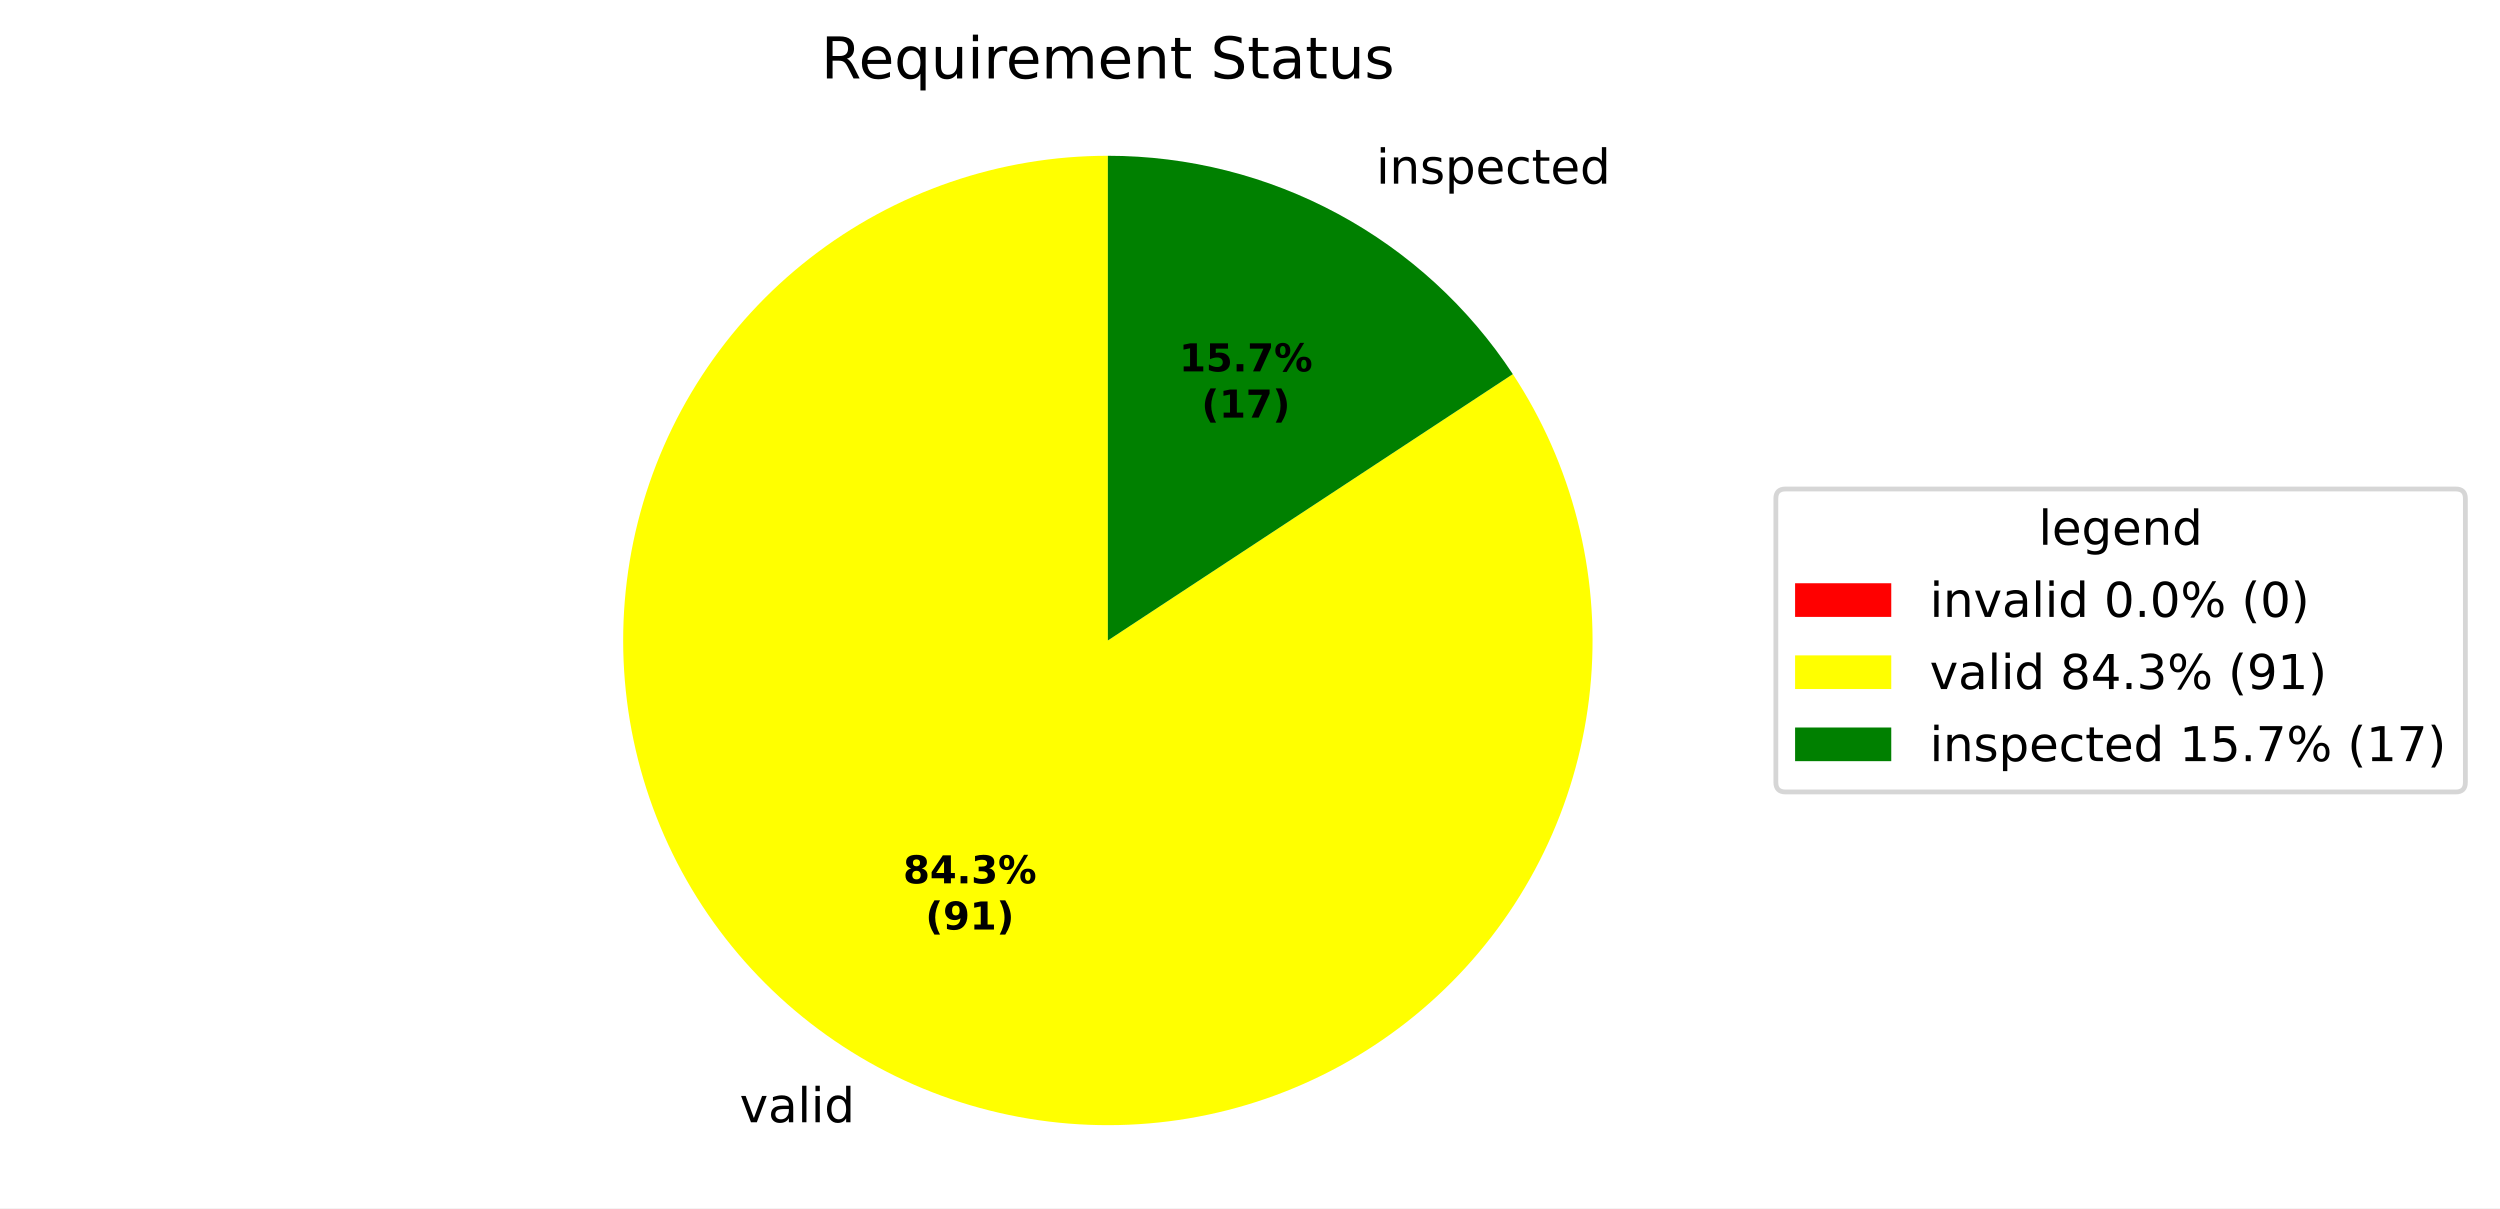
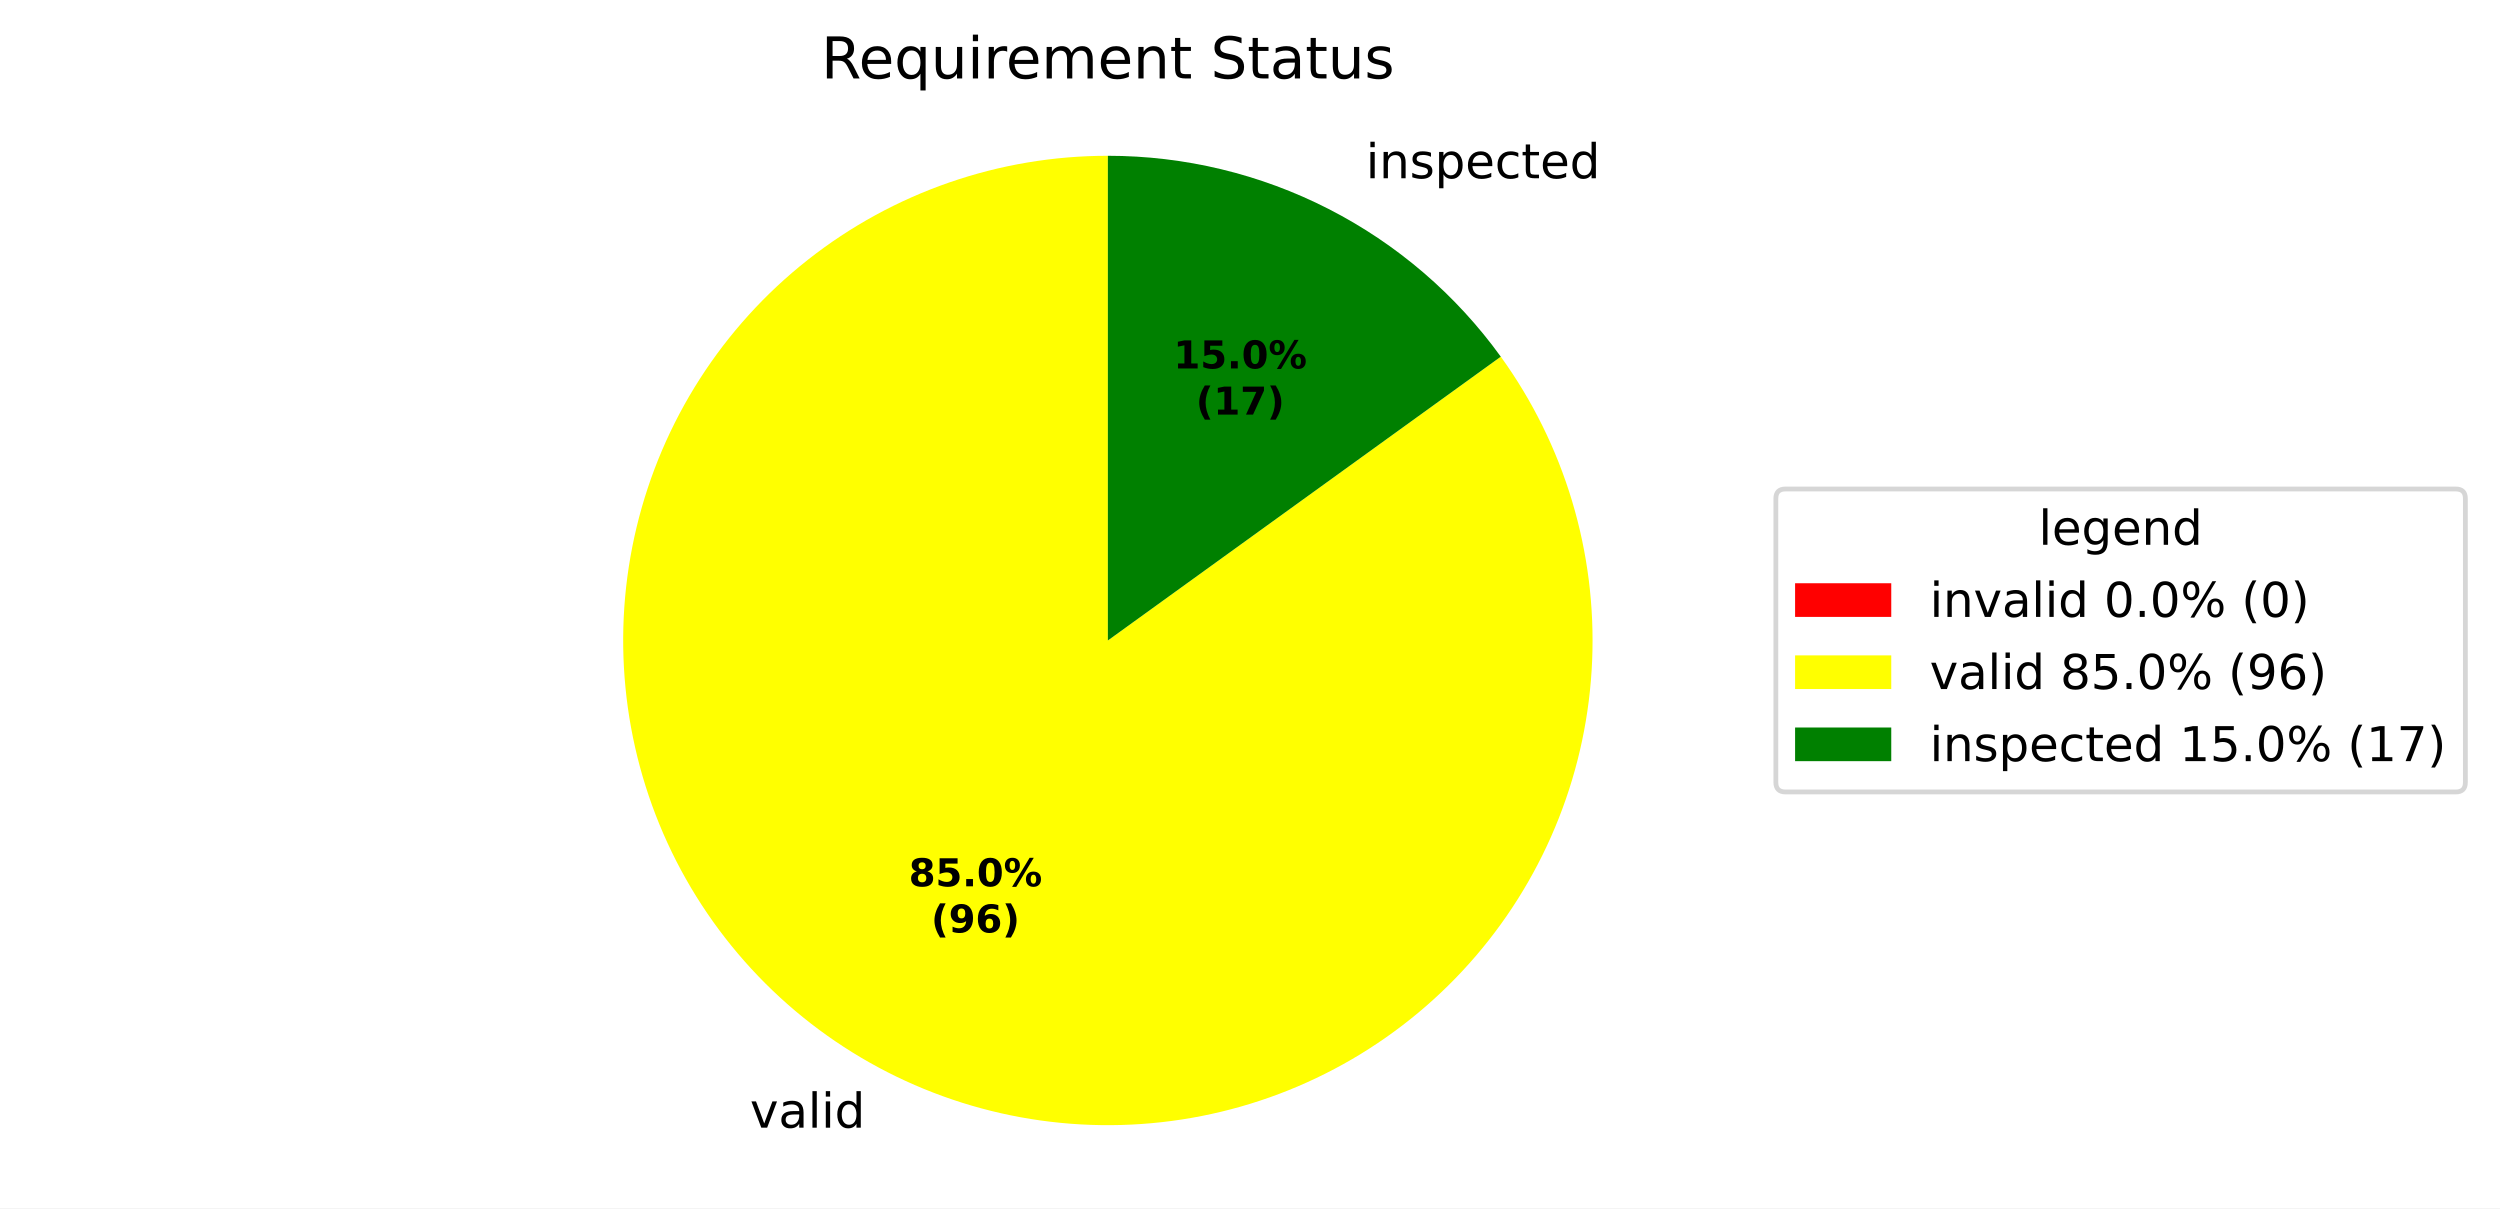
<svg xmlns="http://www.w3.org/2000/svg" xmlns:xlink="http://www.w3.org/1999/xlink" width="519.918pt" height="251.278pt" viewBox="0 0 519.918 251.278" version="1.1">
  <defs>
    <style type="text/css">*{stroke-linejoin: round; stroke-linecap: butt}</style>
  </defs>
  <g id="figure_1">
    <g id="patch_1">
      <path d="M 0 251.278  L 519.918 251.278  L 519.918 0  L 0 0  z " style="fill: #ffffff" />
    </g>
    <g id="axes_1">
      <g id="patch_2">
        <path d="M 230.4 32.398  C 230.4 32.398 230.4 32.398 230.4 32.398  L 230.4 133.198  z " style="fill: #ff0000" />
      </g>
      <g id="patch_3">
-         <path d="M 230.4 32.398  C 219.257 32.398 208.191 34.246 197.652 37.866  C 187.113 41.486 177.248 46.829 168.457 53.676  C 159.666 60.524 152.071 68.782 145.982 78.114  C 139.893 87.446 135.393 97.724 132.666 108.528  C 129.938 119.332 129.021 130.514 129.952 141.618  C 130.883 152.722 133.649 163.596 138.137 173.795  C 142.624 183.994 148.773 193.379 156.331 201.567  C 163.889 209.755 172.752 216.634 182.56 221.922  C 192.368 227.211 202.986 230.837 213.98 232.652  C 224.974 234.467 236.194 234.447 247.181 232.591  C 258.169 230.736 268.773 227.072 278.562 221.748  C 288.351 216.424 297.189 209.513 304.718 201.298  C 312.246 193.082 318.36 183.675 322.81 173.459  C 327.261 163.244 329.987 152.36 330.878 141.253  C 331.768 130.146 330.811 118.967 328.044 108.173  C 325.278 97.379 320.74 87.118 314.617 77.808  L 230.4 133.198  z " style="fill: #ffff00" />
+         <path d="M 230.4 32.398  C 219.164 32.398 208.008 34.277 197.391 37.956  C 186.775 41.635 176.849 47.064 168.023 54.016  C 159.197 60.969 151.595 69.349 145.533 78.809  C 139.47 88.268 135.032 98.675 132.401 109.599  C 129.771 120.522 128.985 131.809 130.077 142.991  C 131.168 154.174 134.122 165.095 138.815 175.304  C 143.508 185.512 149.876 194.864 157.653 202.973  C 165.43 211.082 174.509 217.833 184.513 222.948  C 194.517 228.063 205.306 231.469 216.433 233.026  C 227.56 234.583 238.87 234.268 249.893 232.095  C 260.917 229.923 271.5 225.922 281.204 220.259  C 290.908 214.596 299.598 207.351 306.912 198.822  C 314.227 190.294 320.065 180.602 324.183 170.149  C 328.302 159.695 330.644 148.626 331.112 137.401  C 331.581 126.175 330.169 114.949 326.936 104.189  C 323.702 93.429 318.692 83.284 312.113 74.176  L 230.4 133.198  z " style="fill: #ffff00" />
      </g>
      <g id="patch_4">
-         <path d="M 314.617 77.808  C 305.441 63.855 292.939 52.4 278.24 44.474  C 263.541 36.548 247.1 32.398 230.4 32.398  L 230.4 133.198  z " style="fill: #008000" />
+         <path d="M 312.113 74.176  C 302.772 61.243 290.492 50.711 276.287 43.448  C 262.082 36.186 246.354 32.398 230.4 32.398  L 230.4 133.198  z " style="fill: #008000" />
      </g>
      <g id="matplotlib.axis_1" />
      <g id="matplotlib.axis_2" />
      <g id="text_1">
-         <g transform="translate(150.6466 233.3929) scale(0.1 -0.1)">
+         <g transform="translate(152.7946 234.5209) scale(0.1 -0.1)">
          <defs>
            <path id="DejaVuSans-3" transform="scale(0.015625)" />
            <path id="DejaVuSans-59" d="M 191 3500  L 800 3500  L 1894 563  L 2988 3500  L 3597 3500  L 2284 0  L 1503 0  L 191 3500  z " transform="scale(0.015625)" />
            <path id="DejaVuSans-44" d="M 2194 1759  Q 1497 1759 1228 1600  Q 959 1441 959 1056  Q 959 750 1161 570  Q 1363 391 1709 391  Q 2188 391 2477 730  Q 2766 1069 2766 1631  L 2766 1759  L 2194 1759  z M 3341 1997  L 3341 0  L 2766 0  L 2766 531  Q 2569 213 2275 61  Q 1981 -91 1556 -91  Q 1019 -91 701 211  Q 384 513 384 1019  Q 384 1609 779 1909  Q 1175 2209 1959 2209  L 2766 2209  L 2766 2266  Q 2766 2663 2505 2880  Q 2244 3097 1772 3097  Q 1472 3097 1187 3025  Q 903 2953 641 2809  L 641 3341  Q 956 3463 1253 3523  Q 1550 3584 1831 3584  Q 2591 3584 2966 3190  Q 3341 2797 3341 1997  z " transform="scale(0.015625)" />
            <path id="DejaVuSans-4f" d="M 603 4863  L 1178 4863  L 1178 0  L 603 0  L 603 4863  z " transform="scale(0.015625)" />
            <path id="DejaVuSans-4c" d="M 603 3500  L 1178 3500  L 1178 0  L 603 0  L 603 3500  z M 603 4863  L 1178 4863  L 1178 4134  L 603 4134  L 603 4863  z " transform="scale(0.015625)" />
            <path id="DejaVuSans-47" d="M 2906 2969  L 2906 4863  L 3481 4863  L 3481 0  L 2906 0  L 2906 525  Q 2725 213 2448 61  Q 2172 -91 1784 -91  Q 1150 -91 751 415  Q 353 922 353 1747  Q 353 2572 751 3078  Q 1150 3584 1784 3584  Q 2172 3584 2448 3432  Q 2725 3281 2906 2969  z M 947 1747  Q 947 1113 1208 752  Q 1469 391 1925 391  Q 2381 391 2643 752  Q 2906 1113 2906 1747  Q 2906 2381 2643 2742  Q 2381 3103 1925 3103  Q 1469 3103 1208 2742  Q 947 2381 947 1747  z " transform="scale(0.015625)" />
          </defs>
          <use xlink:href="#DejaVuSans-3" />
          <use xlink:href="#DejaVuSans-59" transform="translate(31.78125 0)" />
          <use xlink:href="#DejaVuSans-44" transform="translate(90.96875 0)" />
          <use xlink:href="#DejaVuSans-4f" transform="translate(152.25 0)" />
          <use xlink:href="#DejaVuSans-4c" transform="translate(180.0312 0)" />
          <use xlink:href="#DejaVuSans-47" transform="translate(207.8125 0)" />
        </g>
      </g>
      <g id="text_2">
-         <g transform="translate(283.0237 38.19944) scale(0.1 -0.1)">
+         <g transform="translate(280.8758 37.07144) scale(0.1 -0.1)">
          <defs>
            <path id="DejaVuSans-51" d="M 3513 2113  L 3513 0  L 2938 0  L 2938 2094  Q 2938 2591 2744 2837  Q 2550 3084 2163 3084  Q 1697 3084 1428 2787  Q 1159 2491 1159 1978  L 1159 0  L 581 0  L 581 3500  L 1159 3500  L 1159 2956  Q 1366 3272 1645 3428  Q 1925 3584 2291 3584  Q 2894 3584 3203 3211  Q 3513 2838 3513 2113  z " transform="scale(0.015625)" />
            <path id="DejaVuSans-56" d="M 2834 3397  L 2834 2853  Q 2591 2978 2328 3040  Q 2066 3103 1784 3103  Q 1356 3103 1142 2972  Q 928 2841 928 2578  Q 928 2378 1081 2264  Q 1234 2150 1697 2047  L 1894 2003  Q 2506 1872 2764 1633  Q 3022 1394 3022 966  Q 3022 478 2636 193  Q 2250 -91 1575 -91  Q 1294 -91 989 -36  Q 684 19 347 128  L 347 722  Q 666 556 975 473  Q 1284 391 1588 391  Q 1994 391 2212 530  Q 2431 669 2431 922  Q 2431 1156 2273 1281  Q 2116 1406 1581 1522  L 1381 1569  Q 847 1681 609 1914  Q 372 2147 372 2553  Q 372 3047 722 3315  Q 1072 3584 1716 3584  Q 2034 3584 2315 3537  Q 2597 3491 2834 3397  z " transform="scale(0.015625)" />
            <path id="DejaVuSans-53" d="M 1159 525  L 1159 -1331  L 581 -1331  L 581 3500  L 1159 3500  L 1159 2969  Q 1341 3281 1617 3432  Q 1894 3584 2278 3584  Q 2916 3584 3314 3078  Q 3713 2572 3713 1747  Q 3713 922 3314 415  Q 2916 -91 2278 -91  Q 1894 -91 1617 61  Q 1341 213 1159 525  z M 3116 1747  Q 3116 2381 2855 2742  Q 2594 3103 2138 3103  Q 1681 3103 1420 2742  Q 1159 2381 1159 1747  Q 1159 1113 1420 752  Q 1681 391 2138 391  Q 2594 391 2855 752  Q 3116 1113 3116 1747  z " transform="scale(0.015625)" />
            <path id="DejaVuSans-48" d="M 3597 1894  L 3597 1613  L 953 1613  Q 991 1019 1311 708  Q 1631 397 2203 397  Q 2534 397 2845 478  Q 3156 559 3463 722  L 3463 178  Q 3153 47 2828 -22  Q 2503 -91 2169 -91  Q 1331 -91 842 396  Q 353 884 353 1716  Q 353 2575 817 3079  Q 1281 3584 2069 3584  Q 2775 3584 3186 3129  Q 3597 2675 3597 1894  z M 3022 2063  Q 3016 2534 2758 2815  Q 2500 3097 2075 3097  Q 1594 3097 1305 2825  Q 1016 2553 972 2059  L 3022 2063  z " transform="scale(0.015625)" />
            <path id="DejaVuSans-46" d="M 3122 3366  L 3122 2828  Q 2878 2963 2633 3030  Q 2388 3097 2138 3097  Q 1578 3097 1268 2742  Q 959 2388 959 1747  Q 959 1106 1268 751  Q 1578 397 2138 397  Q 2388 397 2633 464  Q 2878 531 3122 666  L 3122 134  Q 2881 22 2623 -34  Q 2366 -91 2075 -91  Q 1284 -91 818 406  Q 353 903 353 1747  Q 353 2603 823 3093  Q 1294 3584 2113 3584  Q 2378 3584 2631 3529  Q 2884 3475 3122 3366  z " transform="scale(0.015625)" />
            <path id="DejaVuSans-57" d="M 1172 4494  L 1172 3500  L 2356 3500  L 2356 3053  L 1172 3053  L 1172 1153  Q 1172 725 1289 603  Q 1406 481 1766 481  L 2356 481  L 2356 0  L 1766 0  Q 1100 0 847 248  Q 594 497 594 1153  L 594 3053  L 172 3053  L 172 3500  L 594 3500  L 594 4494  L 1172 4494  z " transform="scale(0.015625)" />
          </defs>
          <use xlink:href="#DejaVuSans-3" />
          <use xlink:href="#DejaVuSans-4c" transform="translate(31.78125 0)" />
          <use xlink:href="#DejaVuSans-51" transform="translate(59.5625 0)" />
          <use xlink:href="#DejaVuSans-56" transform="translate(122.9375 0)" />
          <use xlink:href="#DejaVuSans-53" transform="translate(175.0312 0)" />
          <use xlink:href="#DejaVuSans-48" transform="translate(238.5156 0)" />
          <use xlink:href="#DejaVuSans-46" transform="translate(300.0469 0)" />
          <use xlink:href="#DejaVuSans-57" transform="translate(355.0312 0)" />
          <use xlink:href="#DejaVuSans-48" transform="translate(394.2344 0)" />
          <use xlink:href="#DejaVuSans-47" transform="translate(455.7656 0)" />
        </g>
      </g>
      <g id="text_3">
-         <g transform="translate(187.8193 183.7101) scale(0.08 -0.08)">
+         <g transform="translate(188.9909 184.3253) scale(0.08 -0.08)">
          <defs>
            <path id="DejaVuSans-Bold-1b" d="M 2228 2088  Q 1891 2088 1709 1903  Q 1528 1719 1528 1375  Q 1528 1031 1709 848  Q 1891 666 2228 666  Q 2563 666 2741 848  Q 2919 1031 2919 1375  Q 2919 1722 2741 1905  Q 2563 2088 2228 2088  z M 1350 2484  Q 925 2613 709 2878  Q 494 3144 494 3541  Q 494 4131 934 4440  Q 1375 4750 2228 4750  Q 3075 4750 3515 4442  Q 3956 4134 3956 3541  Q 3956 3144 3739 2878  Q 3522 2613 3097 2484  Q 3572 2353 3814 2058  Q 4056 1763 4056 1313  Q 4056 619 3595 264  Q 3134 -91 2228 -91  Q 1319 -91 855 264  Q 391 619 391 1313  Q 391 1763 633 2058  Q 875 2353 1350 2484  z M 1631 3419  Q 1631 3141 1786 2991  Q 1941 2841 2228 2841  Q 2509 2841 2662 2991  Q 2816 3141 2816 3419  Q 2816 3697 2662 3845  Q 2509 3994 2228 3994  Q 1941 3994 1786 3844  Q 1631 3694 1631 3419  z " transform="scale(0.015625)" />
-             <path id="DejaVuSans-Bold-17" d="M 2356 3675  L 1038 1722  L 2356 1722  L 2356 3675  z M 2156 4666  L 3494 4666  L 3494 1722  L 4159 1722  L 4159 850  L 3494 850  L 3494 0  L 2356 0  L 2356 850  L 288 850  L 288 1881  L 2156 4666  z " transform="scale(0.015625)" />
+             <path id="DejaVuSans-Bold-18" d="M 678 4666  L 3669 4666  L 3669 3781  L 1638 3781  L 1638 3059  Q 1775 3097 1914 3117  Q 2053 3138 2203 3138  Q 3056 3138 3531 2711  Q 4006 2284 4006 1522  Q 4006 766 3489 337  Q 2972 -91 2053 -91  Q 1656 -91 1267 -14  Q 878 63 494 219  L 494 1166  Q 875 947 1217 837  Q 1559 728 1863 728  Q 2300 728 2551 942  Q 2803 1156 2803 1522  Q 2803 1891 2551 2103  Q 2300 2316 1863 2316  Q 1603 2316 1309 2248  Q 1016 2181 678 2041  L 678 4666  z " transform="scale(0.015625)" />
            <path id="DejaVuSans-Bold-11" d="M 653 1209  L 1778 1209  L 1778 0  L 653 0  L 653 1209  z " transform="scale(0.015625)" />
-             <path id="DejaVuSans-Bold-16" d="M 2981 2516  Q 3453 2394 3698 2092  Q 3944 1791 3944 1325  Q 3944 631 3412 270  Q 2881 -91 1863 -91  Q 1503 -91 1142 -33  Q 781 25 428 141  L 428 1069  Q 766 900 1098 814  Q 1431 728 1753 728  Q 2231 728 2486 893  Q 2741 1059 2741 1369  Q 2741 1688 2480 1852  Q 2219 2016 1709 2016  L 1228 2016  L 1228 2791  L 1734 2791  Q 2188 2791 2409 2933  Q 2631 3075 2631 3366  Q 2631 3634 2415 3781  Q 2200 3928 1806 3928  Q 1516 3928 1219 3862  Q 922 3797 628 3669  L 628 4550  Q 984 4650 1334 4700  Q 1684 4750 2022 4750  Q 2931 4750 3382 4451  Q 3834 4153 3834 3553  Q 3834 3144 3618 2883  Q 3403 2622 2981 2516  z " transform="scale(0.015625)" />
+             <path id="DejaVuSans-Bold-13" d="M 2944 2338  Q 2944 3213 2780 3570  Q 2616 3928 2228 3928  Q 1841 3928 1675 3570  Q 1509 3213 1509 2338  Q 1509 1453 1675 1090  Q 1841 728 2228 728  Q 2613 728 2778 1090  Q 2944 1453 2944 2338  z M 4147 2328  Q 4147 1169 3647 539  Q 3147 -91 2228 -91  Q 1306 -91 806 539  Q 306 1169 306 2328  Q 306 3491 806 4120  Q 1306 4750 2228 4750  Q 3147 4750 3647 4120  Q 4147 3491 4147 2328  z " transform="scale(0.015625)" />
            <path id="DejaVuSans-Bold-8" d="M 4959 1925  Q 4738 1925 4616 1733  Q 4494 1541 4494 1184  Q 4494 825 4614 633  Q 4734 441 4959 441  Q 5184 441 5303 633  Q 5422 825 5422 1184  Q 5422 1541 5301 1733  Q 5181 1925 4959 1925  z M 4959 2450  Q 5541 2450 5875 2112  Q 6209 1775 6209 1184  Q 6209 594 5875 251  Q 5541 -91 4959 -91  Q 4378 -91 4042 251  Q 3706 594 3706 1184  Q 3706 1772 4042 2111  Q 4378 2450 4959 2450  z M 2094 -91  L 1403 -91  L 4319 4750  L 5013 4750  L 2094 -91  z M 1453 4750  Q 2034 4750 2367 4411  Q 2700 4072 2700 3481  Q 2700 2891 2367 2550  Q 2034 2209 1453 2209  Q 872 2209 539 2550  Q 206 2891 206 3481  Q 206 4072 539 4411  Q 872 4750 1453 4750  z M 1453 4225  Q 1228 4225 1106 4031  Q 984 3838 984 3481  Q 984 3122 1106 2926  Q 1228 2731 1453 2731  Q 1678 2731 1798 2926  Q 1919 3122 1919 3481  Q 1919 3838 1797 4031  Q 1675 4225 1453 4225  z " transform="scale(0.015625)" />
          </defs>
          <use xlink:href="#DejaVuSans-Bold-1b" />
-           <use xlink:href="#DejaVuSans-Bold-17" transform="translate(69.57812 0)" />
+           <use xlink:href="#DejaVuSans-Bold-18" transform="translate(69.57812 0)" />
          <use xlink:href="#DejaVuSans-Bold-11" transform="translate(139.1562 0)" />
-           <use xlink:href="#DejaVuSans-Bold-16" transform="translate(177.1406 0)" />
+           <use xlink:href="#DejaVuSans-Bold-13" transform="translate(177.1406 0)" />
          <use xlink:href="#DejaVuSans-Bold-8" transform="translate(246.7188 0)" />
        </g>
-         <g transform="translate(192.4737 193.3116) scale(0.08 -0.08)">
+         <g transform="translate(193.6453 193.9269) scale(0.08 -0.08)">
          <defs>
            <path id="DejaVuSans-Bold-b" d="M 2413 -844  L 1484 -844  Q 1006 -72 778 623  Q 550 1319 550 2003  Q 550 2688 779 3389  Q 1009 4091 1484 4856  L 2413 4856  Q 2013 4116 1813 3408  Q 1613 2700 1613 2009  Q 1613 1319 1811 609  Q 2009 -100 2413 -844  z " transform="scale(0.015625)" />
            <path id="DejaVuSans-Bold-1c" d="M 641 103  L 641 966  Q 928 831 1190 764  Q 1453 697 1709 697  Q 2247 697 2547 995  Q 2847 1294 2900 1881  Q 2688 1725 2447 1647  Q 2206 1569 1925 1569  Q 1209 1569 770 1986  Q 331 2403 331 3084  Q 331 3838 820 4291  Q 1309 4744 2131 4744  Q 3044 4744 3544 4128  Q 4044 3513 4044 2388  Q 4044 1231 3459 570  Q 2875 -91 1856 -91  Q 1528 -91 1228 -42  Q 928 6 641 103  z M 2125 2350  Q 2441 2350 2600 2554  Q 2759 2759 2759 3169  Q 2759 3575 2600 3781  Q 2441 3988 2125 3988  Q 1809 3988 1650 3781  Q 1491 3575 1491 3169  Q 1491 2759 1650 2554  Q 1809 2350 2125 2350  z " transform="scale(0.015625)" />
-             <path id="DejaVuSans-Bold-14" d="M 750 831  L 1813 831  L 1813 3847  L 722 3622  L 722 4441  L 1806 4666  L 2950 4666  L 2950 831  L 4013 831  L 4013 0  L 750 0  L 750 831  z " transform="scale(0.015625)" />
+             <path id="DejaVuSans-Bold-19" d="M 2316 2303  Q 2000 2303 1842 2098  Q 1684 1894 1684 1484  Q 1684 1075 1842 870  Q 2000 666 2316 666  Q 2634 666 2792 870  Q 2950 1075 2950 1484  Q 2950 1894 2792 2098  Q 2634 2303 2316 2303  z M 3803 4544  L 3803 3681  Q 3506 3822 3243 3889  Q 2981 3956 2731 3956  Q 2194 3956 1894 3657  Q 1594 3359 1544 2772  Q 1750 2925 1990 3001  Q 2231 3078 2516 3078  Q 3231 3078 3670 2659  Q 4109 2241 4109 1563  Q 4109 813 3618 361  Q 3128 -91 2303 -91  Q 1394 -91 895 523  Q 397 1138 397 2266  Q 397 3422 980 4083  Q 1563 4744 2578 4744  Q 2900 4744 3203 4694  Q 3506 4644 3803 4544  z " transform="scale(0.015625)" />
            <path id="DejaVuSans-Bold-c" d="M 513 -844  Q 913 -100 1113 609  Q 1313 1319 1313 2009  Q 1313 2700 1113 3408  Q 913 4116 513 4856  L 1441 4856  Q 1916 4091 2145 3389  Q 2375 2688 2375 2003  Q 2375 1319 2147 623  Q 1919 -72 1441 -844  L 513 -844  z " transform="scale(0.015625)" />
          </defs>
          <use xlink:href="#DejaVuSans-Bold-b" />
          <use xlink:href="#DejaVuSans-Bold-1c" transform="translate(45.70312 0)" />
-           <use xlink:href="#DejaVuSans-Bold-14" transform="translate(115.2812 0)" />
+           <use xlink:href="#DejaVuSans-Bold-19" transform="translate(115.2812 0)" />
          <use xlink:href="#DejaVuSans-Bold-c" transform="translate(184.8594 0)" />
        </g>
      </g>
      <g id="text_4">
-         <g transform="translate(245.227 77.24089) scale(0.08 -0.08)">
-           <defs>
-             <path id="DejaVuSans-Bold-18" d="M 678 4666  L 3669 4666  L 3669 3781  L 1638 3781  L 1638 3059  Q 1775 3097 1914 3117  Q 2053 3138 2203 3138  Q 3056 3138 3531 2711  Q 4006 2284 4006 1522  Q 4006 766 3489 337  Q 2972 -91 2053 -91  Q 1656 -91 1267 -14  Q 878 63 494 219  L 494 1166  Q 875 947 1217 837  Q 1559 728 1863 728  Q 2300 728 2551 942  Q 2803 1156 2803 1522  Q 2803 1891 2551 2103  Q 2300 2316 1863 2316  Q 1603 2316 1309 2248  Q 1016 2181 678 2041  L 678 4666  z " transform="scale(0.015625)" />
-             <path id="DejaVuSans-Bold-1a" d="M 428 4666  L 3944 4666  L 3944 3988  L 2125 0  L 953 0  L 2675 3781  L 428 3781  L 428 4666  z " transform="scale(0.015625)" />
+         <g transform="translate(244.0554 76.62562) scale(0.08 -0.08)">
+           <defs>
+             <path id="DejaVuSans-Bold-14" d="M 750 831  L 1813 831  L 1813 3847  L 722 3622  L 722 4441  L 1806 4666  L 2950 4666  L 2950 831  L 4013 831  L 4013 0  L 750 0  L 750 831  z " transform="scale(0.015625)" />
          </defs>
          <use xlink:href="#DejaVuSans-Bold-14" />
          <use xlink:href="#DejaVuSans-Bold-18" transform="translate(69.57812 0)" />
          <use xlink:href="#DejaVuSans-Bold-11" transform="translate(139.1562 0)" />
-           <use xlink:href="#DejaVuSans-Bold-1a" transform="translate(177.1406 0)" />
+           <use xlink:href="#DejaVuSans-Bold-13" transform="translate(177.1406 0)" />
          <use xlink:href="#DejaVuSans-Bold-8" transform="translate(246.7188 0)" />
        </g>
-         <g transform="translate(249.8813 86.84246) scale(0.08 -0.08)">
+         <g transform="translate(248.7097 86.22718) scale(0.08 -0.08)">
+           <defs>
+             <path id="DejaVuSans-Bold-1a" d="M 428 4666  L 3944 4666  L 3944 3988  L 2125 0  L 953 0  L 2675 3781  L 428 3781  L 428 4666  z " transform="scale(0.015625)" />
+           </defs>
          <use xlink:href="#DejaVuSans-Bold-b" />
          <use xlink:href="#DejaVuSans-Bold-14" transform="translate(45.70312 0)" />
          <use xlink:href="#DejaVuSans-Bold-1a" transform="translate(115.2812 0)" />
          <use xlink:href="#DejaVuSans-Bold-c" transform="translate(184.8594 0)" />
        </g>
      </g>
      <g id="text_5">
        <g transform="translate(170.7872 16.31812) scale(0.12 -0.12)">
          <defs>
            <path id="DejaVuSans-35" d="M 2841 2188  Q 3044 2119 3236 1894  Q 3428 1669 3622 1275  L 4263 0  L 3584 0  L 2988 1197  Q 2756 1666 2539 1819  Q 2322 1972 1947 1972  L 1259 1972  L 1259 0  L 628 0  L 628 4666  L 2053 4666  Q 2853 4666 3247 4331  Q 3641 3997 3641 3322  Q 3641 2881 3436 2590  Q 3231 2300 2841 2188  z M 1259 4147  L 1259 2491  L 2053 2491  Q 2509 2491 2742 2702  Q 2975 2913 2975 3322  Q 2975 3731 2742 3939  Q 2509 4147 2053 4147  L 1259 4147  z " transform="scale(0.015625)" />
            <path id="DejaVuSans-54" d="M 947 1747  Q 947 1113 1208 752  Q 1469 391 1925 391  Q 2381 391 2643 752  Q 2906 1113 2906 1747  Q 2906 2381 2643 2742  Q 2381 3103 1925 3103  Q 1469 3103 1208 2742  Q 947 2381 947 1747  z M 2906 525  Q 2725 213 2448 61  Q 2172 -91 1784 -91  Q 1150 -91 751 415  Q 353 922 353 1747  Q 353 2572 751 3078  Q 1150 3584 1784 3584  Q 2172 3584 2448 3432  Q 2725 3281 2906 2969  L 2906 3500  L 3481 3500  L 3481 -1331  L 2906 -1331  L 2906 525  z " transform="scale(0.015625)" />
            <path id="DejaVuSans-58" d="M 544 1381  L 544 3500  L 1119 3500  L 1119 1403  Q 1119 906 1312 657  Q 1506 409 1894 409  Q 2359 409 2629 706  Q 2900 1003 2900 1516  L 2900 3500  L 3475 3500  L 3475 0  L 2900 0  L 2900 538  Q 2691 219 2414 64  Q 2138 -91 1772 -91  Q 1169 -91 856 284  Q 544 659 544 1381  z M 1991 3584  L 1991 3584  z " transform="scale(0.015625)" />
            <path id="DejaVuSans-55" d="M 2631 2963  Q 2534 3019 2420 3045  Q 2306 3072 2169 3072  Q 1681 3072 1420 2755  Q 1159 2438 1159 1844  L 1159 0  L 581 0  L 581 3500  L 1159 3500  L 1159 2956  Q 1341 3275 1631 3429  Q 1922 3584 2338 3584  Q 2397 3584 2469 3576  Q 2541 3569 2628 3553  L 2631 2963  z " transform="scale(0.015625)" />
            <path id="DejaVuSans-50" d="M 3328 2828  Q 3544 3216 3844 3400  Q 4144 3584 4550 3584  Q 5097 3584 5394 3201  Q 5691 2819 5691 2113  L 5691 0  L 5113 0  L 5113 2094  Q 5113 2597 4934 2840  Q 4756 3084 4391 3084  Q 3944 3084 3684 2787  Q 3425 2491 3425 1978  L 3425 0  L 2847 0  L 2847 2094  Q 2847 2600 2669 2842  Q 2491 3084 2119 3084  Q 1678 3084 1418 2786  Q 1159 2488 1159 1978  L 1159 0  L 581 0  L 581 3500  L 1159 3500  L 1159 2956  Q 1356 3278 1631 3431  Q 1906 3584 2284 3584  Q 2666 3584 2933 3390  Q 3200 3197 3328 2828  z " transform="scale(0.015625)" />
            <path id="DejaVuSans-36" d="M 3425 4513  L 3425 3897  Q 3066 4069 2747 4153  Q 2428 4238 2131 4238  Q 1616 4238 1336 4038  Q 1056 3838 1056 3469  Q 1056 3159 1242 3001  Q 1428 2844 1947 2747  L 2328 2669  Q 3034 2534 3370 2195  Q 3706 1856 3706 1288  Q 3706 609 3251 259  Q 2797 -91 1919 -91  Q 1588 -91 1214 -16  Q 841 59 441 206  L 441 856  Q 825 641 1194 531  Q 1563 422 1919 422  Q 2459 422 2753 634  Q 3047 847 3047 1241  Q 3047 1584 2836 1778  Q 2625 1972 2144 2069  L 1759 2144  Q 1053 2284 737 2584  Q 422 2884 422 3419  Q 422 4038 858 4394  Q 1294 4750 2059 4750  Q 2388 4750 2728 4690  Q 3069 4631 3425 4513  z " transform="scale(0.015625)" />
          </defs>
          <use xlink:href="#DejaVuSans-35" />
          <use xlink:href="#DejaVuSans-48" transform="translate(65 0)" />
          <use xlink:href="#DejaVuSans-54" transform="translate(126.5312 0)" />
          <use xlink:href="#DejaVuSans-58" transform="translate(190.0156 0)" />
          <use xlink:href="#DejaVuSans-4c" transform="translate(253.3906 0)" />
          <use xlink:href="#DejaVuSans-55" transform="translate(281.1719 0)" />
          <use xlink:href="#DejaVuSans-48" transform="translate(320.0781 0)" />
          <use xlink:href="#DejaVuSans-50" transform="translate(381.6094 0)" />
          <use xlink:href="#DejaVuSans-48" transform="translate(479.0156 0)" />
          <use xlink:href="#DejaVuSans-51" transform="translate(540.5469 0)" />
          <use xlink:href="#DejaVuSans-57" transform="translate(603.9219 0)" />
          <use xlink:href="#DejaVuSans-3" transform="translate(643.125 0)" />
          <use xlink:href="#DejaVuSans-36" transform="translate(674.9062 0)" />
          <use xlink:href="#DejaVuSans-57" transform="translate(738.3906 0)" />
          <use xlink:href="#DejaVuSans-44" transform="translate(777.5938 0)" />
          <use xlink:href="#DejaVuSans-57" transform="translate(838.875 0)" />
          <use xlink:href="#DejaVuSans-58" transform="translate(878.0781 0)" />
          <use xlink:href="#DejaVuSans-56" transform="translate(941.4531 0)" />
        </g>
      </g>
      <g id="legend_1">
        <g id="patch_5">
          <path d="M 371.32 164.7  L 510.718 164.7  Q 512.718 164.7 512.718 162.7  L 512.718 103.697  Q 512.718 101.697 510.718 101.697  L 371.32 101.697  Q 369.32 101.697 369.32 103.697  L 369.32 162.7  Q 369.32 164.7 371.32 164.7  z " style="fill: #ffffff; opacity: 0.8; stroke: #cccccc; stroke-linejoin: miter" />
        </g>
        <g id="text_6">
          <g transform="translate(423.9598 113.295) scale(0.1 -0.1)">
            <defs>
              <path id="DejaVuSans-4a" d="M 2906 1791  Q 2906 2416 2648 2759  Q 2391 3103 1925 3103  Q 1463 3103 1205 2759  Q 947 2416 947 1791  Q 947 1169 1205 825  Q 1463 481 1925 481  Q 2391 481 2648 825  Q 2906 1169 2906 1791  z M 3481 434  Q 3481 -459 3084 -895  Q 2688 -1331 1869 -1331  Q 1566 -1331 1297 -1286  Q 1028 -1241 775 -1147  L 775 -588  Q 1028 -725 1275 -790  Q 1522 -856 1778 -856  Q 2344 -856 2625 -561  Q 2906 -266 2906 331  L 2906 616  Q 2728 306 2450 153  Q 2172 0 1784 0  Q 1141 0 747 490  Q 353 981 353 1791  Q 353 2603 747 3093  Q 1141 3584 1784 3584  Q 2172 3584 2450 3431  Q 2728 3278 2906 2969  L 2906 3500  L 3481 3500  L 3481 434  z " transform="scale(0.015625)" />
            </defs>
            <use xlink:href="#DejaVuSans-4f" />
            <use xlink:href="#DejaVuSans-48" transform="translate(27.78125 0)" />
            <use xlink:href="#DejaVuSans-4a" transform="translate(89.3125 0)" />
            <use xlink:href="#DejaVuSans-48" transform="translate(152.7969 0)" />
            <use xlink:href="#DejaVuSans-51" transform="translate(214.3281 0)" />
            <use xlink:href="#DejaVuSans-47" transform="translate(277.7031 0)" />
          </g>
        </g>
        <g id="patch_6">
          <path d="M 373.32 128.296  L 393.32 128.296  L 393.32 121.296  L 373.32 121.296  z " style="fill: #ff0000" />
        </g>
        <g id="text_7">
          <g transform="translate(401.32 128.2958) scale(0.1 -0.1)">
            <defs>
              <path id="DejaVuSans-13" d="M 2034 4250  Q 1547 4250 1301 3770  Q 1056 3291 1056 2328  Q 1056 1369 1301 889  Q 1547 409 2034 409  Q 2525 409 2770 889  Q 3016 1369 3016 2328  Q 3016 3291 2770 3770  Q 2525 4250 2034 4250  z M 2034 4750  Q 2819 4750 3233 4129  Q 3647 3509 3647 2328  Q 3647 1150 3233 529  Q 2819 -91 2034 -91  Q 1250 -91 836 529  Q 422 1150 422 2328  Q 422 3509 836 4129  Q 1250 4750 2034 4750  z " transform="scale(0.015625)" />
              <path id="DejaVuSans-11" d="M 684 794  L 1344 794  L 1344 0  L 684 0  L 684 794  z " transform="scale(0.015625)" />
              <path id="DejaVuSans-8" d="M 4653 2053  Q 4381 2053 4226 1822  Q 4072 1591 4072 1178  Q 4072 772 4226 539  Q 4381 306 4653 306  Q 4919 306 5073 539  Q 5228 772 5228 1178  Q 5228 1588 5073 1820  Q 4919 2053 4653 2053  z M 4653 2450  Q 5147 2450 5437 2106  Q 5728 1763 5728 1178  Q 5728 594 5436 251  Q 5144 -91 4653 -91  Q 4153 -91 3862 251  Q 3572 594 3572 1178  Q 3572 1766 3864 2108  Q 4156 2450 4653 2450  z M 1428 4353  Q 1159 4353 1004 4120  Q 850 3888 850 3481  Q 850 3069 1003 2837  Q 1156 2606 1428 2606  Q 1700 2606 1854 2837  Q 2009 3069 2009 3481  Q 2009 3884 1853 4118  Q 1697 4353 1428 4353  z M 4250 4750  L 4750 4750  L 1831 -91  L 1331 -91  L 4250 4750  z M 1428 4750  Q 1922 4750 2215 4408  Q 2509 4066 2509 3481  Q 2509 2891 2217 2550  Q 1925 2209 1428 2209  Q 931 2209 642 2551  Q 353 2894 353 3481  Q 353 4063 643 4406  Q 934 4750 1428 4750  z " transform="scale(0.015625)" />
              <path id="DejaVuSans-b" d="M 1984 4856  Q 1566 4138 1362 3434  Q 1159 2731 1159 2009  Q 1159 1288 1364 580  Q 1569 -128 1984 -844  L 1484 -844  Q 1016 -109 783 600  Q 550 1309 550 2009  Q 550 2706 781 3412  Q 1013 4119 1484 4856  L 1984 4856  z " transform="scale(0.015625)" />
              <path id="DejaVuSans-c" d="M 513 4856  L 1013 4856  Q 1481 4119 1714 3412  Q 1947 2706 1947 2009  Q 1947 1309 1714 600  Q 1481 -109 1013 -844  L 513 -844  Q 928 -128 1133 580  Q 1338 1288 1338 2009  Q 1338 2731 1133 3434  Q 928 4138 513 4856  z " transform="scale(0.015625)" />
            </defs>
            <use xlink:href="#DejaVuSans-4c" />
            <use xlink:href="#DejaVuSans-51" transform="translate(27.78125 0)" />
            <use xlink:href="#DejaVuSans-59" transform="translate(91.15625 0)" />
            <use xlink:href="#DejaVuSans-44" transform="translate(150.3438 0)" />
            <use xlink:href="#DejaVuSans-4f" transform="translate(211.625 0)" />
            <use xlink:href="#DejaVuSans-4c" transform="translate(239.4062 0)" />
            <use xlink:href="#DejaVuSans-47" transform="translate(267.1875 0)" />
            <use xlink:href="#DejaVuSans-3" transform="translate(330.6719 0)" />
            <use xlink:href="#DejaVuSans-13" transform="translate(362.4531 0)" />
            <use xlink:href="#DejaVuSans-11" transform="translate(426.0781 0)" />
            <use xlink:href="#DejaVuSans-13" transform="translate(457.8594 0)" />
            <use xlink:href="#DejaVuSans-8" transform="translate(521.4844 0)" />
            <use xlink:href="#DejaVuSans-3" transform="translate(616.5 0)" />
            <use xlink:href="#DejaVuSans-b" transform="translate(648.2812 0)" />
            <use xlink:href="#DejaVuSans-13" transform="translate(687.2969 0)" />
            <use xlink:href="#DejaVuSans-c" transform="translate(750.9219 0)" />
          </g>
        </g>
        <g id="patch_7">
          <path d="M 373.32 143.297  L 393.32 143.297  L 393.32 136.297  L 373.32 136.297  z " style="fill: #ffff00" />
        </g>
        <g id="text_8">
          <g transform="translate(401.32 143.2966) scale(0.1 -0.1)">
            <defs>
              <path id="DejaVuSans-1b" d="M 2034 2216  Q 1584 2216 1326 1975  Q 1069 1734 1069 1313  Q 1069 891 1326 650  Q 1584 409 2034 409  Q 2484 409 2743 651  Q 3003 894 3003 1313  Q 3003 1734 2745 1975  Q 2488 2216 2034 2216  z M 1403 2484  Q 997 2584 770 2862  Q 544 3141 544 3541  Q 544 4100 942 4425  Q 1341 4750 2034 4750  Q 2731 4750 3128 4425  Q 3525 4100 3525 3541  Q 3525 3141 3298 2862  Q 3072 2584 2669 2484  Q 3125 2378 3379 2068  Q 3634 1759 3634 1313  Q 3634 634 3220 271  Q 2806 -91 2034 -91  Q 1263 -91 848 271  Q 434 634 434 1313  Q 434 1759 690 2068  Q 947 2378 1403 2484  z M 1172 3481  Q 1172 3119 1398 2916  Q 1625 2713 2034 2713  Q 2441 2713 2670 2916  Q 2900 3119 2900 3481  Q 2900 3844 2670 4047  Q 2441 4250 2034 4250  Q 1625 4250 1398 4047  Q 1172 3844 1172 3481  z " transform="scale(0.015625)" />
-               <path id="DejaVuSans-17" d="M 2419 4116  L 825 1625  L 2419 1625  L 2419 4116  z M 2253 4666  L 3047 4666  L 3047 1625  L 3713 1625  L 3713 1100  L 3047 1100  L 3047 0  L 2419 0  L 2419 1100  L 313 1100  L 313 1709  L 2253 4666  z " transform="scale(0.015625)" />
-               <path id="DejaVuSans-16" d="M 2597 2516  Q 3050 2419 3304 2112  Q 3559 1806 3559 1356  Q 3559 666 3084 287  Q 2609 -91 1734 -91  Q 1441 -91 1130 -33  Q 819 25 488 141  L 488 750  Q 750 597 1062 519  Q 1375 441 1716 441  Q 2309 441 2620 675  Q 2931 909 2931 1356  Q 2931 1769 2642 2001  Q 2353 2234 1838 2234  L 1294 2234  L 1294 2753  L 1863 2753  Q 2328 2753 2575 2939  Q 2822 3125 2822 3475  Q 2822 3834 2567 4026  Q 2313 4219 1838 4219  Q 1578 4219 1281 4162  Q 984 4106 628 3988  L 628 4550  Q 988 4650 1302 4700  Q 1616 4750 1894 4750  Q 2613 4750 3031 4423  Q 3450 4097 3450 3541  Q 3450 3153 3228 2886  Q 3006 2619 2597 2516  z " transform="scale(0.015625)" />
+               <path id="DejaVuSans-18" d="M 691 4666  L 3169 4666  L 3169 4134  L 1269 4134  L 1269 2991  Q 1406 3038 1543 3061  Q 1681 3084 1819 3084  Q 2600 3084 3056 2656  Q 3513 2228 3513 1497  Q 3513 744 3044 326  Q 2575 -91 1722 -91  Q 1428 -91 1123 -41  Q 819 9 494 109  L 494 744  Q 775 591 1075 516  Q 1375 441 1709 441  Q 2250 441 2565 725  Q 2881 1009 2881 1497  Q 2881 1984 2565 2268  Q 2250 2553 1709 2553  Q 1456 2553 1204 2497  Q 953 2441 691 2322  L 691 4666  z " transform="scale(0.015625)" />
              <path id="DejaVuSans-1c" d="M 703 97  L 703 672  Q 941 559 1184 500  Q 1428 441 1663 441  Q 2288 441 2617 861  Q 2947 1281 2994 2138  Q 2813 1869 2534 1725  Q 2256 1581 1919 1581  Q 1219 1581 811 2004  Q 403 2428 403 3163  Q 403 3881 828 4315  Q 1253 4750 1959 4750  Q 2769 4750 3195 4129  Q 3622 3509 3622 2328  Q 3622 1225 3098 567  Q 2575 -91 1691 -91  Q 1453 -91 1209 -44  Q 966 3 703 97  z M 1959 2075  Q 2384 2075 2632 2365  Q 2881 2656 2881 3163  Q 2881 3666 2632 3958  Q 2384 4250 1959 4250  Q 1534 4250 1286 3958  Q 1038 3666 1038 3163  Q 1038 2656 1286 2365  Q 1534 2075 1959 2075  z " transform="scale(0.015625)" />
-               <path id="DejaVuSans-14" d="M 794 531  L 1825 531  L 1825 4091  L 703 3866  L 703 4441  L 1819 4666  L 2450 4666  L 2450 531  L 3481 531  L 3481 0  L 794 0  L 794 531  z " transform="scale(0.015625)" />
+               <path id="DejaVuSans-19" d="M 2113 2584  Q 1688 2584 1439 2293  Q 1191 2003 1191 1497  Q 1191 994 1439 701  Q 1688 409 2113 409  Q 2538 409 2786 701  Q 3034 994 3034 1497  Q 3034 2003 2786 2293  Q 2538 2584 2113 2584  z M 3366 4563  L 3366 3988  Q 3128 4100 2886 4159  Q 2644 4219 2406 4219  Q 1781 4219 1451 3797  Q 1122 3375 1075 2522  Q 1259 2794 1537 2939  Q 1816 3084 2150 3084  Q 2853 3084 3261 2657  Q 3669 2231 3669 1497  Q 3669 778 3244 343  Q 2819 -91 2113 -91  Q 1303 -91 875 529  Q 447 1150 447 2328  Q 447 3434 972 4092  Q 1497 4750 2381 4750  Q 2619 4750 2861 4703  Q 3103 4656 3366 4563  z " transform="scale(0.015625)" />
            </defs>
            <use xlink:href="#DejaVuSans-59" />
            <use xlink:href="#DejaVuSans-44" transform="translate(59.1875 0)" />
            <use xlink:href="#DejaVuSans-4f" transform="translate(120.4688 0)" />
            <use xlink:href="#DejaVuSans-4c" transform="translate(148.25 0)" />
            <use xlink:href="#DejaVuSans-47" transform="translate(176.0312 0)" />
            <use xlink:href="#DejaVuSans-3" transform="translate(239.5156 0)" />
            <use xlink:href="#DejaVuSans-1b" transform="translate(271.2969 0)" />
-             <use xlink:href="#DejaVuSans-17" transform="translate(334.9219 0)" />
+             <use xlink:href="#DejaVuSans-18" transform="translate(334.9219 0)" />
            <use xlink:href="#DejaVuSans-11" transform="translate(398.5469 0)" />
-             <use xlink:href="#DejaVuSans-16" transform="translate(430.3281 0)" />
+             <use xlink:href="#DejaVuSans-13" transform="translate(430.3281 0)" />
            <use xlink:href="#DejaVuSans-8" transform="translate(493.9531 0)" />
            <use xlink:href="#DejaVuSans-3" transform="translate(588.9688 0)" />
            <use xlink:href="#DejaVuSans-b" transform="translate(620.75 0)" />
            <use xlink:href="#DejaVuSans-1c" transform="translate(659.7656 0)" />
-             <use xlink:href="#DejaVuSans-14" transform="translate(723.3906 0)" />
+             <use xlink:href="#DejaVuSans-19" transform="translate(723.3906 0)" />
            <use xlink:href="#DejaVuSans-c" transform="translate(787.0156 0)" />
          </g>
        </g>
        <g id="patch_8">
          <path d="M 373.32 158.297  L 393.32 158.297  L 393.32 151.297  L 373.32 151.297  z " style="fill: #008000" />
        </g>
        <g id="text_9">
          <g transform="translate(401.32 158.2973) scale(0.1 -0.1)">
            <defs>
-               <path id="DejaVuSans-18" d="M 691 4666  L 3169 4666  L 3169 4134  L 1269 4134  L 1269 2991  Q 1406 3038 1543 3061  Q 1681 3084 1819 3084  Q 2600 3084 3056 2656  Q 3513 2228 3513 1497  Q 3513 744 3044 326  Q 2575 -91 1722 -91  Q 1428 -91 1123 -41  Q 819 9 494 109  L 494 744  Q 775 591 1075 516  Q 1375 441 1709 441  Q 2250 441 2565 725  Q 2881 1009 2881 1497  Q 2881 1984 2565 2268  Q 2250 2553 1709 2553  Q 1456 2553 1204 2497  Q 953 2441 691 2322  L 691 4666  z " transform="scale(0.015625)" />
+               <path id="DejaVuSans-14" d="M 794 531  L 1825 531  L 1825 4091  L 703 3866  L 703 4441  L 1819 4666  L 2450 4666  L 2450 531  L 3481 531  L 3481 0  L 794 0  L 794 531  z " transform="scale(0.015625)" />
              <path id="DejaVuSans-1a" d="M 525 4666  L 3525 4666  L 3525 4397  L 1831 0  L 1172 0  L 2766 4134  L 525 4134  L 525 4666  z " transform="scale(0.015625)" />
            </defs>
            <use xlink:href="#DejaVuSans-4c" />
            <use xlink:href="#DejaVuSans-51" transform="translate(27.78125 0)" />
            <use xlink:href="#DejaVuSans-56" transform="translate(91.15625 0)" />
            <use xlink:href="#DejaVuSans-53" transform="translate(143.25 0)" />
            <use xlink:href="#DejaVuSans-48" transform="translate(206.7344 0)" />
            <use xlink:href="#DejaVuSans-46" transform="translate(268.2656 0)" />
            <use xlink:href="#DejaVuSans-57" transform="translate(323.25 0)" />
            <use xlink:href="#DejaVuSans-48" transform="translate(362.4531 0)" />
            <use xlink:href="#DejaVuSans-47" transform="translate(423.9844 0)" />
            <use xlink:href="#DejaVuSans-3" transform="translate(487.4688 0)" />
            <use xlink:href="#DejaVuSans-14" transform="translate(519.25 0)" />
            <use xlink:href="#DejaVuSans-18" transform="translate(582.875 0)" />
            <use xlink:href="#DejaVuSans-11" transform="translate(646.5 0)" />
-             <use xlink:href="#DejaVuSans-1a" transform="translate(678.2812 0)" />
+             <use xlink:href="#DejaVuSans-13" transform="translate(678.2812 0)" />
            <use xlink:href="#DejaVuSans-8" transform="translate(741.9062 0)" />
            <use xlink:href="#DejaVuSans-3" transform="translate(836.9219 0)" />
            <use xlink:href="#DejaVuSans-b" transform="translate(868.7031 0)" />
            <use xlink:href="#DejaVuSans-14" transform="translate(907.7188 0)" />
            <use xlink:href="#DejaVuSans-1a" transform="translate(971.3438 0)" />
            <use xlink:href="#DejaVuSans-c" transform="translate(1034.969 0)" />
          </g>
        </g>
      </g>
    </g>
  </g>
</svg>
